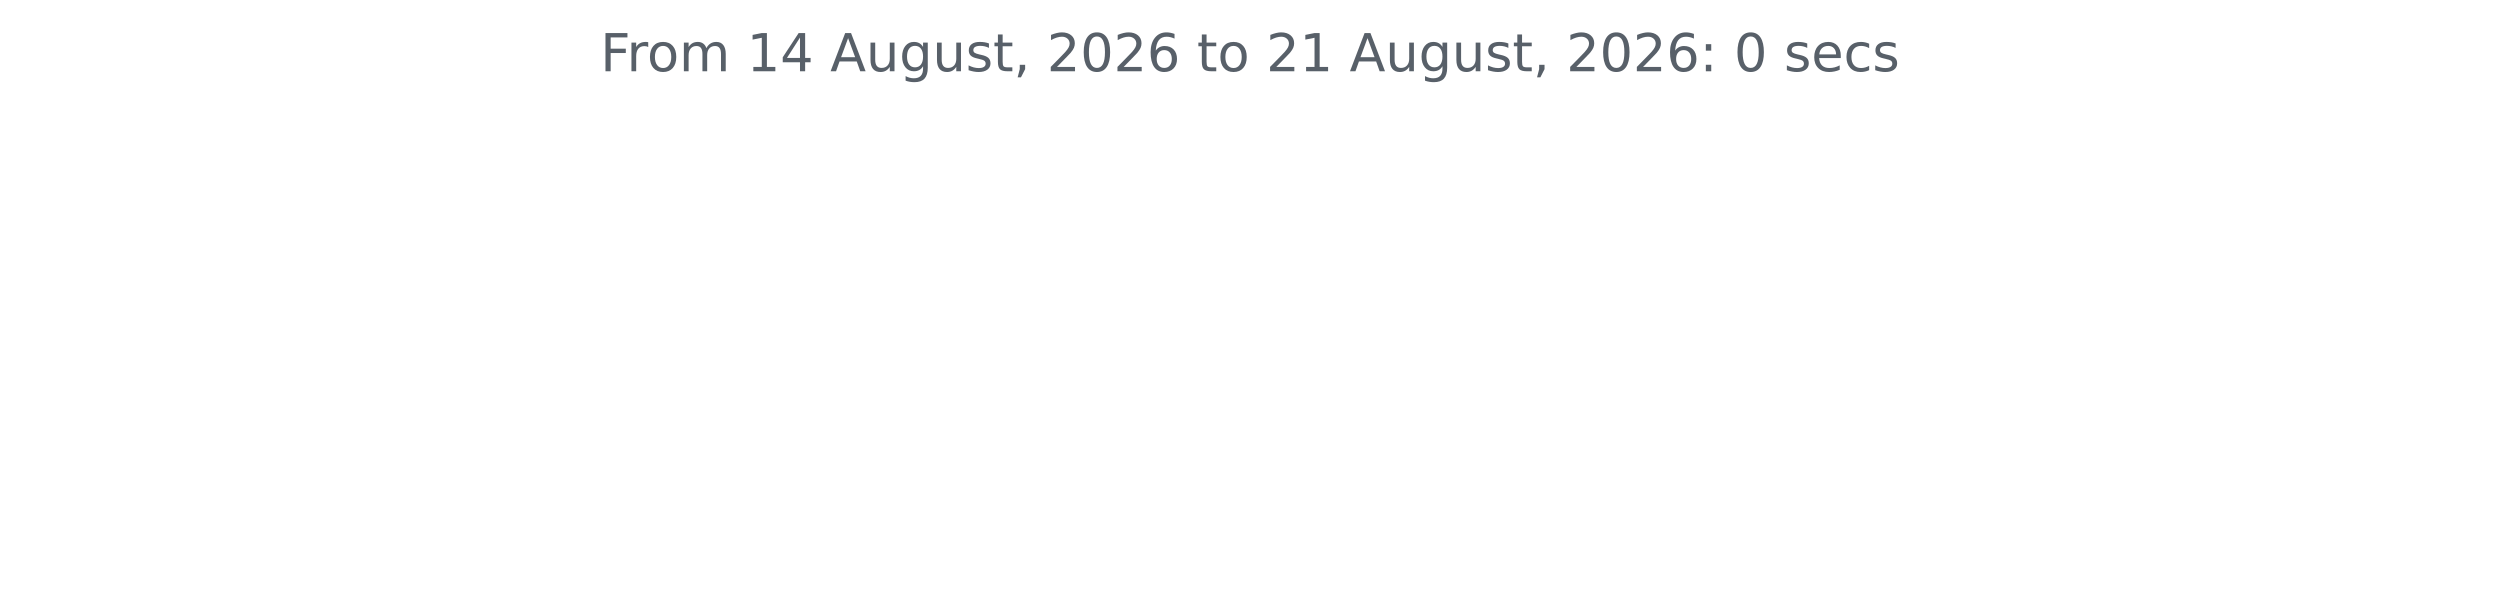
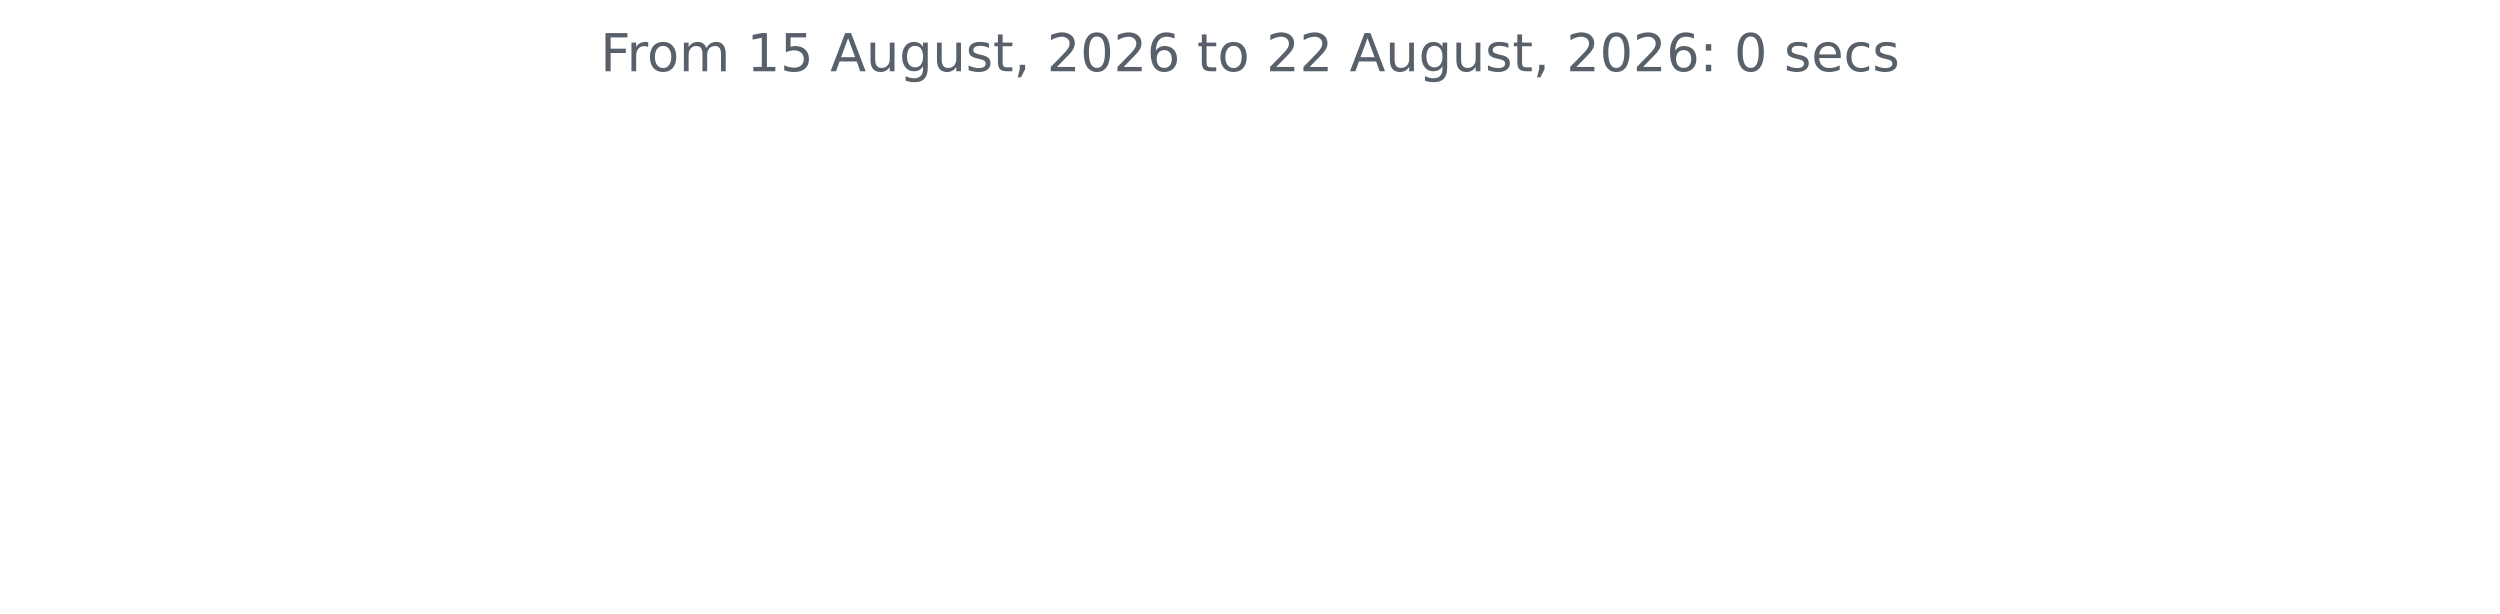
<svg xmlns="http://www.w3.org/2000/svg" xmlns:xlink="http://www.w3.org/1999/xlink" width="572.4pt" height="140.398pt" viewBox="0 0 572.4 140.398" version="1.1">
  <defs>
    <style type="text/css">*{stroke-linejoin: round; stroke-linecap: butt}</style>
  </defs>
  <g id="figure_1">
    <g id="patch_1">
      <path d="M 0 140.398  L 572.4 140.398  L 572.4 0  L 0 0  L 0 140.398  z " style="fill: none" />
    </g>
    <g id="axes_1">
      <g id="matplotlib.axis_1" />
      <g id="matplotlib.axis_2" />
      <g id="text_1">
        <g style="fill: #586069" transform="translate(137.4544 16.31812) scale(0.12 -0.12)">
          <defs>
            <path id="DejaVuSans-46" d="M 628 4666  L 3309 4666  L 3309 4134  L 1259 4134  L 1259 2759  L 3109 2759  L 3109 2228  L 1259 2228  L 1259 0  L 628 0  L 628 4666  z " transform="scale(0.015625)" />
            <path id="DejaVuSans-72" d="M 2631 2963  Q 2534 3019 2420 3045  Q 2306 3072 2169 3072  Q 1681 3072 1420 2755  Q 1159 2438 1159 1844  L 1159 0  L 581 0  L 581 3500  L 1159 3500  L 1159 2956  Q 1341 3275 1631 3429  Q 1922 3584 2338 3584  Q 2397 3584 2469 3576  Q 2541 3569 2628 3553  L 2631 2963  z " transform="scale(0.015625)" />
            <path id="DejaVuSans-6f" d="M 1959 3097  Q 1497 3097 1228 2736  Q 959 2375 959 1747  Q 959 1119 1226 758  Q 1494 397 1959 397  Q 2419 397 2687 759  Q 2956 1122 2956 1747  Q 2956 2369 2687 2733  Q 2419 3097 1959 3097  z M 1959 3584  Q 2709 3584 3137 3096  Q 3566 2609 3566 1747  Q 3566 888 3137 398  Q 2709 -91 1959 -91  Q 1206 -91 779 398  Q 353 888 353 1747  Q 353 2609 779 3096  Q 1206 3584 1959 3584  z " transform="scale(0.015625)" />
            <path id="DejaVuSans-6d" d="M 3328 2828  Q 3544 3216 3844 3400  Q 4144 3584 4550 3584  Q 5097 3584 5394 3201  Q 5691 2819 5691 2113  L 5691 0  L 5113 0  L 5113 2094  Q 5113 2597 4934 2840  Q 4756 3084 4391 3084  Q 3944 3084 3684 2787  Q 3425 2491 3425 1978  L 3425 0  L 2847 0  L 2847 2094  Q 2847 2600 2669 2842  Q 2491 3084 2119 3084  Q 1678 3084 1418 2786  Q 1159 2488 1159 1978  L 1159 0  L 581 0  L 581 3500  L 1159 3500  L 1159 2956  Q 1356 3278 1631 3431  Q 1906 3584 2284 3584  Q 2666 3584 2933 3390  Q 3200 3197 3328 2828  z " transform="scale(0.015625)" />
            <path id="DejaVuSans-20" transform="scale(0.015625)" />
            <path id="DejaVuSans-31" d="M 794 531  L 1825 531  L 1825 4091  L 703 3866  L 703 4441  L 1819 4666  L 2450 4666  L 2450 531  L 3481 531  L 3481 0  L 794 0  L 794 531  z " transform="scale(0.015625)" />
-             <path id="DejaVuSans-34" d="M 2419 4116  L 825 1625  L 2419 1625  L 2419 4116  z M 2253 4666  L 3047 4666  L 3047 1625  L 3713 1625  L 3713 1100  L 3047 1100  L 3047 0  L 2419 0  L 2419 1100  L 313 1100  L 313 1709  L 2253 4666  z " transform="scale(0.015625)" />
+             <path id="DejaVuSans-35" d="M 691 4666  L 3169 4666  L 3169 4134  L 1269 4134  L 1269 2991  Q 1406 3038 1543 3061  Q 1681 3084 1819 3084  Q 2600 3084 3056 2656  Q 3513 2228 3513 1497  Q 3513 744 3044 326  Q 2575 -91 1722 -91  Q 1428 -91 1123 -41  Q 819 9 494 109  L 494 744  Q 775 591 1075 516  Q 1375 441 1709 441  Q 2250 441 2565 725  Q 2881 1009 2881 1497  Q 2881 1984 2565 2268  Q 2250 2553 1709 2553  Q 1456 2553 1204 2497  Q 953 2441 691 2322  L 691 4666  z " transform="scale(0.015625)" />
            <path id="DejaVuSans-41" d="M 2188 4044  L 1331 1722  L 3047 1722  L 2188 4044  z M 1831 4666  L 2547 4666  L 4325 0  L 3669 0  L 3244 1197  L 1141 1197  L 716 0  L 50 0  L 1831 4666  z " transform="scale(0.015625)" />
            <path id="DejaVuSans-75" d="M 544 1381  L 544 3500  L 1119 3500  L 1119 1403  Q 1119 906 1312 657  Q 1506 409 1894 409  Q 2359 409 2629 706  Q 2900 1003 2900 1516  L 2900 3500  L 3475 3500  L 3475 0  L 2900 0  L 2900 538  Q 2691 219 2414 64  Q 2138 -91 1772 -91  Q 1169 -91 856 284  Q 544 659 544 1381  z M 1991 3584  L 1991 3584  z " transform="scale(0.015625)" />
            <path id="DejaVuSans-67" d="M 2906 1791  Q 2906 2416 2648 2759  Q 2391 3103 1925 3103  Q 1463 3103 1205 2759  Q 947 2416 947 1791  Q 947 1169 1205 825  Q 1463 481 1925 481  Q 2391 481 2648 825  Q 2906 1169 2906 1791  z M 3481 434  Q 3481 -459 3084 -895  Q 2688 -1331 1869 -1331  Q 1566 -1331 1297 -1286  Q 1028 -1241 775 -1147  L 775 -588  Q 1028 -725 1275 -790  Q 1522 -856 1778 -856  Q 2344 -856 2625 -561  Q 2906 -266 2906 331  L 2906 616  Q 2728 306 2450 153  Q 2172 0 1784 0  Q 1141 0 747 490  Q 353 981 353 1791  Q 353 2603 747 3093  Q 1141 3584 1784 3584  Q 2172 3584 2450 3431  Q 2728 3278 2906 2969  L 2906 3500  L 3481 3500  L 3481 434  z " transform="scale(0.015625)" />
            <path id="DejaVuSans-73" d="M 2834 3397  L 2834 2853  Q 2591 2978 2328 3040  Q 2066 3103 1784 3103  Q 1356 3103 1142 2972  Q 928 2841 928 2578  Q 928 2378 1081 2264  Q 1234 2150 1697 2047  L 1894 2003  Q 2506 1872 2764 1633  Q 3022 1394 3022 966  Q 3022 478 2636 193  Q 2250 -91 1575 -91  Q 1294 -91 989 -36  Q 684 19 347 128  L 347 722  Q 666 556 975 473  Q 1284 391 1588 391  Q 1994 391 2212 530  Q 2431 669 2431 922  Q 2431 1156 2273 1281  Q 2116 1406 1581 1522  L 1381 1569  Q 847 1681 609 1914  Q 372 2147 372 2553  Q 372 3047 722 3315  Q 1072 3584 1716 3584  Q 2034 3584 2315 3537  Q 2597 3491 2834 3397  z " transform="scale(0.015625)" />
            <path id="DejaVuSans-74" d="M 1172 4494  L 1172 3500  L 2356 3500  L 2356 3053  L 1172 3053  L 1172 1153  Q 1172 725 1289 603  Q 1406 481 1766 481  L 2356 481  L 2356 0  L 1766 0  Q 1100 0 847 248  Q 594 497 594 1153  L 594 3053  L 172 3053  L 172 3500  L 594 3500  L 594 4494  L 1172 4494  z " transform="scale(0.015625)" />
            <path id="DejaVuSans-2c" d="M 750 794  L 1409 794  L 1409 256  L 897 -744  L 494 -744  L 750 256  L 750 794  z " transform="scale(0.015625)" />
            <path id="DejaVuSans-32" d="M 1228 531  L 3431 531  L 3431 0  L 469 0  L 469 531  Q 828 903 1448 1529  Q 2069 2156 2228 2338  Q 2531 2678 2651 2914  Q 2772 3150 2772 3378  Q 2772 3750 2511 3984  Q 2250 4219 1831 4219  Q 1534 4219 1204 4116  Q 875 4013 500 3803  L 500 4441  Q 881 4594 1212 4672  Q 1544 4750 1819 4750  Q 2544 4750 2975 4387  Q 3406 4025 3406 3419  Q 3406 3131 3298 2873  Q 3191 2616 2906 2266  Q 2828 2175 2409 1742  Q 1991 1309 1228 531  z " transform="scale(0.015625)" />
            <path id="DejaVuSans-30" d="M 2034 4250  Q 1547 4250 1301 3770  Q 1056 3291 1056 2328  Q 1056 1369 1301 889  Q 1547 409 2034 409  Q 2525 409 2770 889  Q 3016 1369 3016 2328  Q 3016 3291 2770 3770  Q 2525 4250 2034 4250  z M 2034 4750  Q 2819 4750 3233 4129  Q 3647 3509 3647 2328  Q 3647 1150 3233 529  Q 2819 -91 2034 -91  Q 1250 -91 836 529  Q 422 1150 422 2328  Q 422 3509 836 4129  Q 1250 4750 2034 4750  z " transform="scale(0.015625)" />
            <path id="DejaVuSans-36" d="M 2113 2584  Q 1688 2584 1439 2293  Q 1191 2003 1191 1497  Q 1191 994 1439 701  Q 1688 409 2113 409  Q 2538 409 2786 701  Q 3034 994 3034 1497  Q 3034 2003 2786 2293  Q 2538 2584 2113 2584  z M 3366 4563  L 3366 3988  Q 3128 4100 2886 4159  Q 2644 4219 2406 4219  Q 1781 4219 1451 3797  Q 1122 3375 1075 2522  Q 1259 2794 1537 2939  Q 1816 3084 2150 3084  Q 2853 3084 3261 2657  Q 3669 2231 3669 1497  Q 3669 778 3244 343  Q 2819 -91 2113 -91  Q 1303 -91 875 529  Q 447 1150 447 2328  Q 447 3434 972 4092  Q 1497 4750 2381 4750  Q 2619 4750 2861 4703  Q 3103 4656 3366 4563  z " transform="scale(0.015625)" />
            <path id="DejaVuSans-3a" d="M 750 794  L 1409 794  L 1409 0  L 750 0  L 750 794  z M 750 3309  L 1409 3309  L 1409 2516  L 750 2516  L 750 3309  z " transform="scale(0.015625)" />
            <path id="DejaVuSans-65" d="M 3597 1894  L 3597 1613  L 953 1613  Q 991 1019 1311 708  Q 1631 397 2203 397  Q 2534 397 2845 478  Q 3156 559 3463 722  L 3463 178  Q 3153 47 2828 -22  Q 2503 -91 2169 -91  Q 1331 -91 842 396  Q 353 884 353 1716  Q 353 2575 817 3079  Q 1281 3584 2069 3584  Q 2775 3584 3186 3129  Q 3597 2675 3597 1894  z M 3022 2063  Q 3016 2534 2758 2815  Q 2500 3097 2075 3097  Q 1594 3097 1305 2825  Q 1016 2553 972 2059  L 3022 2063  z " transform="scale(0.015625)" />
            <path id="DejaVuSans-63" d="M 3122 3366  L 3122 2828  Q 2878 2963 2633 3030  Q 2388 3097 2138 3097  Q 1578 3097 1268 2742  Q 959 2388 959 1747  Q 959 1106 1268 751  Q 1578 397 2138 397  Q 2388 397 2633 464  Q 2878 531 3122 666  L 3122 134  Q 2881 22 2623 -34  Q 2366 -91 2075 -91  Q 1284 -91 818 406  Q 353 903 353 1747  Q 353 2603 823 3093  Q 1294 3584 2113 3584  Q 2378 3584 2631 3529  Q 2884 3475 3122 3366  z " transform="scale(0.015625)" />
          </defs>
          <use xlink:href="#DejaVuSans-46" />
          <use xlink:href="#DejaVuSans-72" x="50.27" />
          <use xlink:href="#DejaVuSans-6f" x="89.133" />
          <use xlink:href="#DejaVuSans-6d" x="150.314" />
          <use xlink:href="#DejaVuSans-20" x="247.727" />
          <use xlink:href="#DejaVuSans-31" x="279.514" />
-           <use xlink:href="#DejaVuSans-34" x="343.137" />
+           <use xlink:href="#DejaVuSans-35" x="343.137" />
          <use xlink:href="#DejaVuSans-20" x="406.76" />
          <use xlink:href="#DejaVuSans-41" x="438.547" />
          <use xlink:href="#DejaVuSans-75" x="506.955" />
          <use xlink:href="#DejaVuSans-67" x="570.334" />
          <use xlink:href="#DejaVuSans-75" x="633.811" />
          <use xlink:href="#DejaVuSans-73" x="697.189" />
          <use xlink:href="#DejaVuSans-74" x="749.289" />
          <use xlink:href="#DejaVuSans-2c" x="788.498" />
          <use xlink:href="#DejaVuSans-20" x="820.285" />
          <use xlink:href="#DejaVuSans-32" x="852.072" />
          <use xlink:href="#DejaVuSans-30" x="915.695" />
          <use xlink:href="#DejaVuSans-32" x="979.318" />
          <use xlink:href="#DejaVuSans-36" x="1042.941" />
          <use xlink:href="#DejaVuSans-20" x="1106.564" />
          <use xlink:href="#DejaVuSans-74" x="1138.352" />
          <use xlink:href="#DejaVuSans-6f" x="1177.561" />
          <use xlink:href="#DejaVuSans-20" x="1238.742" />
          <use xlink:href="#DejaVuSans-32" x="1270.529" />
-           <use xlink:href="#DejaVuSans-31" x="1334.152" />
+           <use xlink:href="#DejaVuSans-32" x="1334.152" />
          <use xlink:href="#DejaVuSans-20" x="1397.775" />
          <use xlink:href="#DejaVuSans-41" x="1429.562" />
          <use xlink:href="#DejaVuSans-75" x="1497.971" />
          <use xlink:href="#DejaVuSans-67" x="1561.35" />
          <use xlink:href="#DejaVuSans-75" x="1624.826" />
          <use xlink:href="#DejaVuSans-73" x="1688.205" />
          <use xlink:href="#DejaVuSans-74" x="1740.305" />
          <use xlink:href="#DejaVuSans-2c" x="1779.514" />
          <use xlink:href="#DejaVuSans-20" x="1811.301" />
          <use xlink:href="#DejaVuSans-32" x="1843.088" />
          <use xlink:href="#DejaVuSans-30" x="1906.711" />
          <use xlink:href="#DejaVuSans-32" x="1970.334" />
          <use xlink:href="#DejaVuSans-36" x="2033.957" />
          <use xlink:href="#DejaVuSans-3a" x="2097.58" />
          <use xlink:href="#DejaVuSans-20" x="2131.271" />
          <use xlink:href="#DejaVuSans-30" x="2163.059" />
          <use xlink:href="#DejaVuSans-20" x="2226.682" />
          <use xlink:href="#DejaVuSans-73" x="2258.469" />
          <use xlink:href="#DejaVuSans-65" x="2310.568" />
          <use xlink:href="#DejaVuSans-63" x="2372.092" />
          <use xlink:href="#DejaVuSans-73" x="2427.072" />
        </g>
      </g>
    </g>
  </g>
</svg>
